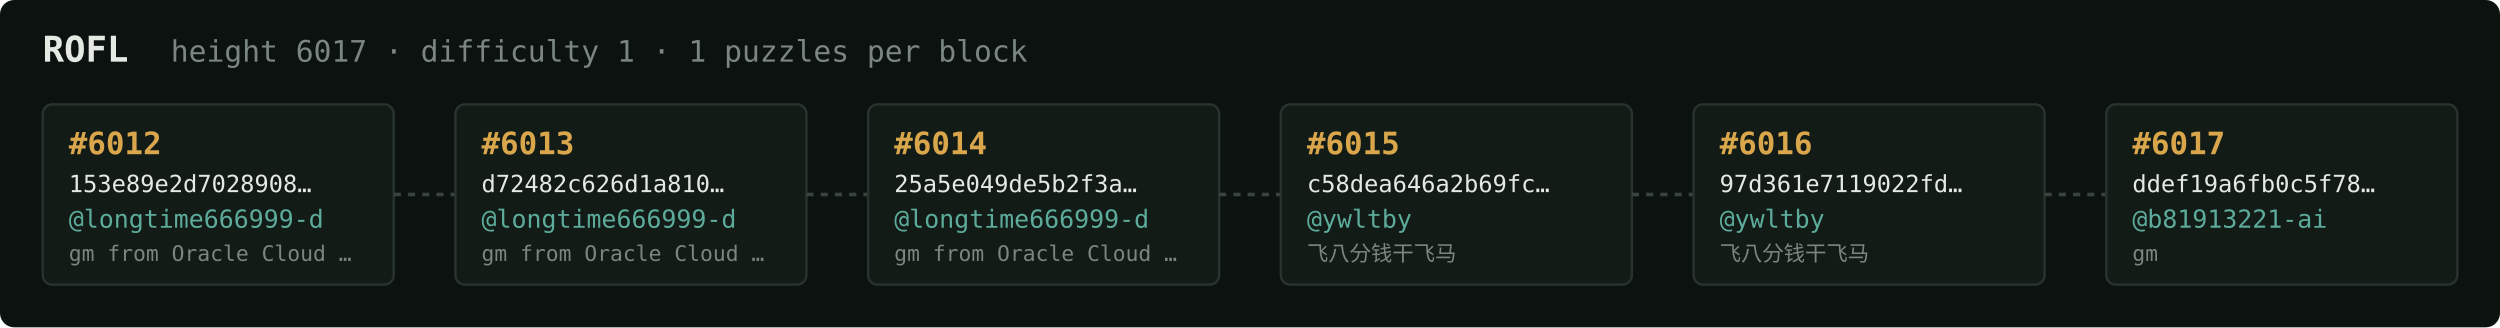
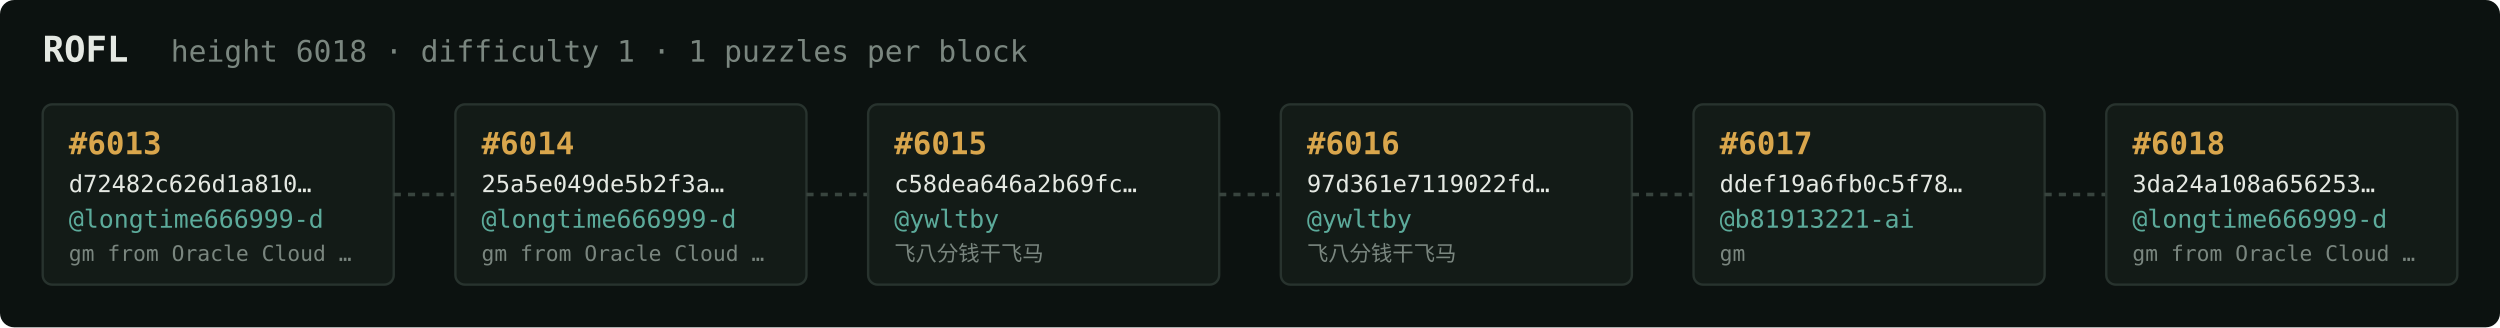
<svg xmlns="http://www.w3.org/2000/svg" width="1054" height="138" viewBox="0 0 1054 138" font-family="ui-monospace,SFMono-Regular,Menlo,monospace">
  <rect fill="#0c1210" width="1054" height="138" rx="6" />
  <text x="18" y="26" fill="#e5e9e3" font-size="15" font-weight="700">ROFL</text>
-   <text x="72" y="26" fill="#7a867f" font-size="12.5">height 6017 · difficulty 1 · 1 puzzles per block</text>
+   <text x="72" y="26" fill="#7a867f" font-size="12.5">height 6018 · difficulty 1 · 1 puzzles per block</text>
  <rect x="18" y="44" width="148" height="76" rx="4" fill="#131b17" stroke="#28332e" stroke-width="1" />
-   <text x="29" y="65" fill="#d9a64c" font-size="13" font-weight="700">#6012</text>
-   <text x="29" y="81" fill="#e5e9e3" font-size="10">153e89e2d7028908…</text>
+   <text x="29" y="65" fill="#d9a64c" font-size="13" font-weight="700">#6013</text>
+   <text x="29" y="81" fill="#e5e9e3" font-size="10">d72482c626d1a810…</text>
  <text x="29" y="96" fill="#5cab9b" font-size="10.5">@longtime666999-d</text>
  <text x="29" y="110" fill="#7a867f" font-size="9">gm from Oracle Cloud …</text>
  <line x1="166" y1="82.0" x2="192" y2="82.0" stroke="#38443e" stroke-width="1.5" stroke-dasharray="3 3" />
  <rect x="192" y="44" width="148" height="76" rx="4" fill="#131b17" stroke="#28332e" stroke-width="1" />
-   <text x="203" y="65" fill="#d9a64c" font-size="13" font-weight="700">#6013</text>
-   <text x="203" y="81" fill="#e5e9e3" font-size="10">d72482c626d1a810…</text>
+   <text x="203" y="65" fill="#d9a64c" font-size="13" font-weight="700">#6014</text>
+   <text x="203" y="81" fill="#e5e9e3" font-size="10">25a5e049de5b2f3a…</text>
  <text x="203" y="96" fill="#5cab9b" font-size="10.5">@longtime666999-d</text>
  <text x="203" y="110" fill="#7a867f" font-size="9">gm from Oracle Cloud …</text>
  <line x1="340" y1="82.0" x2="366" y2="82.0" stroke="#38443e" stroke-width="1.5" stroke-dasharray="3 3" />
  <rect x="366" y="44" width="148" height="76" rx="4" fill="#131b17" stroke="#28332e" stroke-width="1" />
-   <text x="377" y="65" fill="#d9a64c" font-size="13" font-weight="700">#6014</text>
-   <text x="377" y="81" fill="#e5e9e3" font-size="10">25a5e049de5b2f3a…</text>
-   <text x="377" y="96" fill="#5cab9b" font-size="10.5">@longtime666999-d</text>
-   <text x="377" y="110" fill="#7a867f" font-size="9">gm from Oracle Cloud …</text>
+   <text x="377" y="65" fill="#d9a64c" font-size="13" font-weight="700">#6015</text>
+   <text x="377" y="81" fill="#e5e9e3" font-size="10">c58dea646a2b69fc…</text>
+   <text x="377" y="96" fill="#5cab9b" font-size="10.5">@ywltby</text>
+   <text x="377" y="110" fill="#7a867f" font-size="9">飞八分钱干飞马</text>
  <line x1="514" y1="82.0" x2="540" y2="82.0" stroke="#38443e" stroke-width="1.5" stroke-dasharray="3 3" />
  <rect x="540" y="44" width="148" height="76" rx="4" fill="#131b17" stroke="#28332e" stroke-width="1" />
-   <text x="551" y="65" fill="#d9a64c" font-size="13" font-weight="700">#6015</text>
-   <text x="551" y="81" fill="#e5e9e3" font-size="10">c58dea646a2b69fc…</text>
+   <text x="551" y="65" fill="#d9a64c" font-size="13" font-weight="700">#6016</text>
+   <text x="551" y="81" fill="#e5e9e3" font-size="10">97d361e7119022fd…</text>
  <text x="551" y="96" fill="#5cab9b" font-size="10.5">@ywltby</text>
  <text x="551" y="110" fill="#7a867f" font-size="9">飞八分钱干飞马</text>
  <line x1="688" y1="82.0" x2="714" y2="82.0" stroke="#38443e" stroke-width="1.5" stroke-dasharray="3 3" />
  <rect x="714" y="44" width="148" height="76" rx="4" fill="#131b17" stroke="#28332e" stroke-width="1" />
-   <text x="725" y="65" fill="#d9a64c" font-size="13" font-weight="700">#6016</text>
-   <text x="725" y="81" fill="#e5e9e3" font-size="10">97d361e7119022fd…</text>
-   <text x="725" y="96" fill="#5cab9b" font-size="10.5">@ywltby</text>
-   <text x="725" y="110" fill="#7a867f" font-size="9">飞八分钱干飞马</text>
+   <text x="725" y="65" fill="#d9a64c" font-size="13" font-weight="700">#6017</text>
+   <text x="725" y="81" fill="#e5e9e3" font-size="10">ddef19a6fb0c5f78…</text>
+   <text x="725" y="96" fill="#5cab9b" font-size="10.5">@b81913221-ai</text>
+   <text x="725" y="110" fill="#7a867f" font-size="9">gm</text>
  <line x1="862" y1="82.0" x2="888" y2="82.0" stroke="#38443e" stroke-width="1.5" stroke-dasharray="3 3" />
  <rect x="888" y="44" width="148" height="76" rx="4" fill="#131b17" stroke="#28332e" stroke-width="1" />
-   <text x="899" y="65" fill="#d9a64c" font-size="13" font-weight="700">#6017</text>
-   <text x="899" y="81" fill="#e5e9e3" font-size="10">ddef19a6fb0c5f78…</text>
-   <text x="899" y="96" fill="#5cab9b" font-size="10.5">@b81913221-ai</text>
-   <text x="899" y="110" fill="#7a867f" font-size="9">gm</text>
+   <text x="899" y="65" fill="#d9a64c" font-size="13" font-weight="700">#6018</text>
+   <text x="899" y="81" fill="#e5e9e3" font-size="10">3da24a108a656253…</text>
+   <text x="899" y="96" fill="#5cab9b" font-size="10.5">@longtime666999-d</text>
+   <text x="899" y="110" fill="#7a867f" font-size="9">gm from Oracle Cloud …</text>
</svg>
